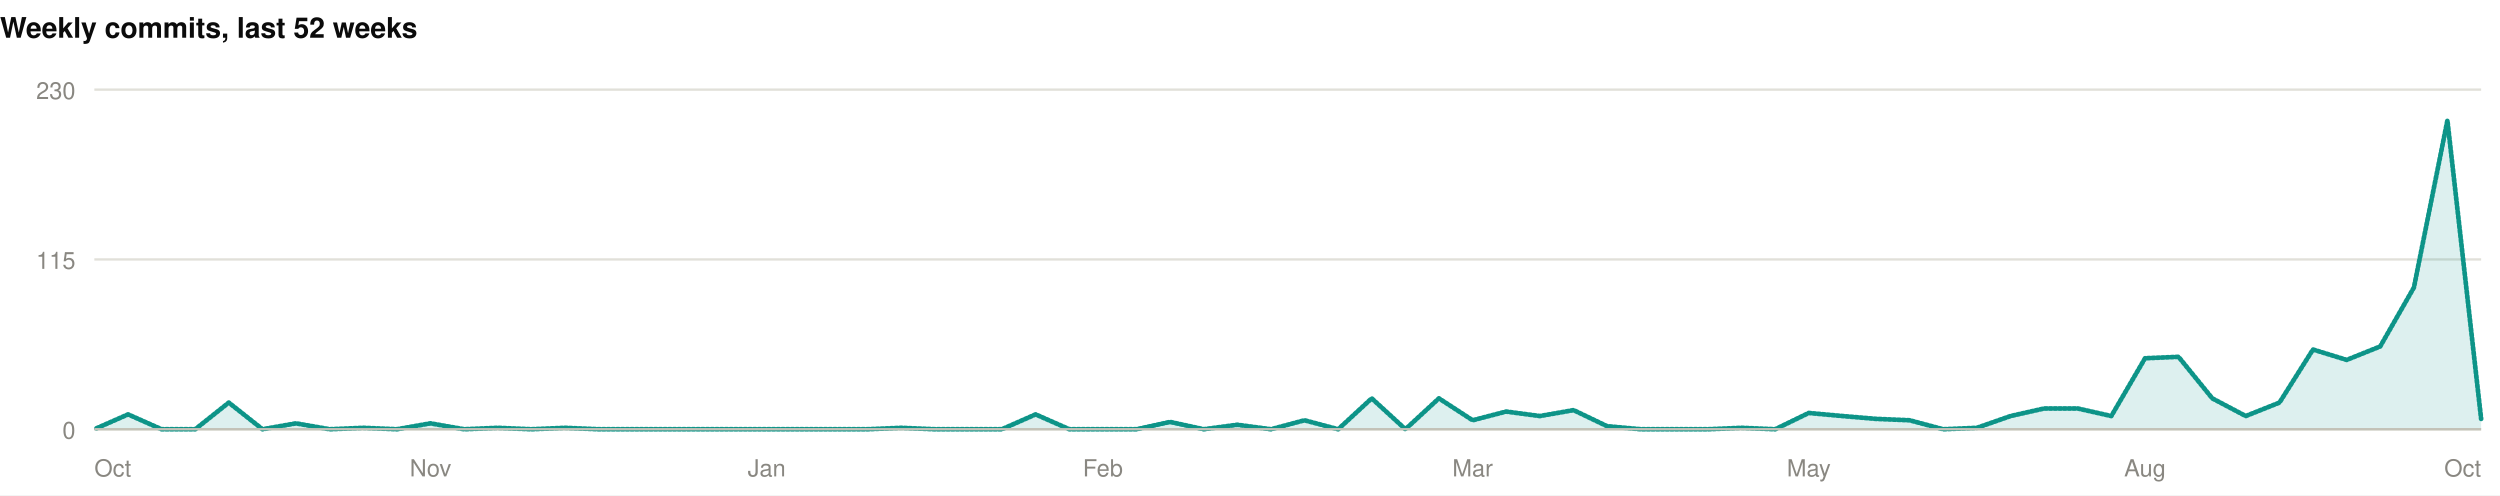
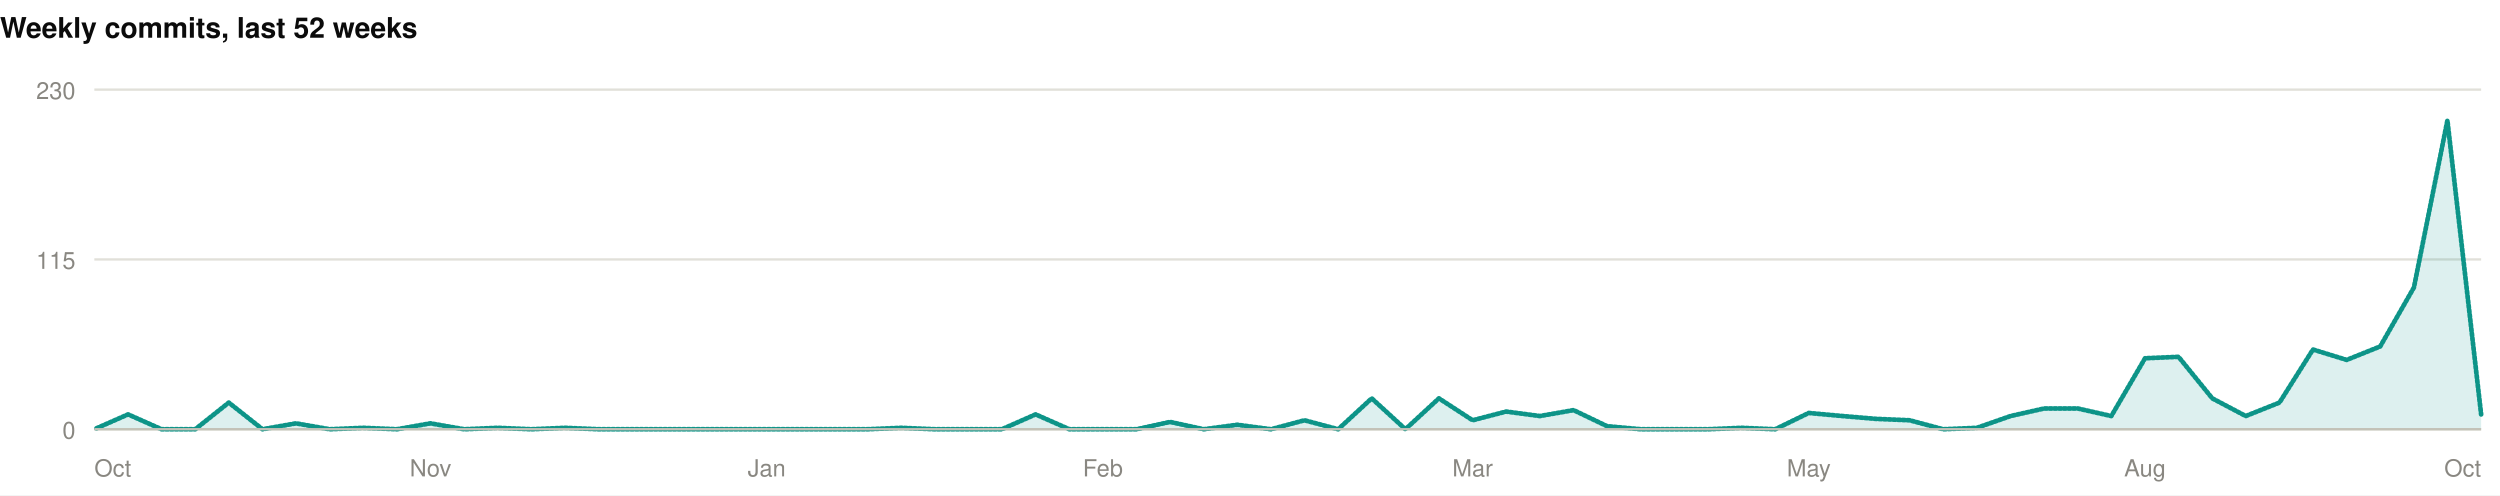
<svg xmlns="http://www.w3.org/2000/svg" width="1060" height="210" viewBox="0 0 1060 210" role="img">
  <rect width="1060" height="210" fill="#ffffff" />
  <style>
@keyframes grow{from{transform:scaleX(0)}}
@keyframes rise{from{opacity:0;transform:translateY(9px)}}
@keyframes fade{from{opacity:0}}
@keyframes draw{to{stroke-dashoffset:0}}
.bar{transform-box:fill-box;transform-origin:left center;animation:grow .9s cubic-bezier(.22,1,.36,1) var(--d,0s) both}
.rise{animation:rise .7s cubic-bezier(.22,1,.36,1) var(--d,0s) both}
.fade{animation:fade .8s ease-out var(--d,0s) both}
.draw{animation:draw 1.7s ease-out .1s both}
@media (prefers-reduced-motion:reduce){
.bar,.rise,.fade,.draw{animation:none;transform:none;opacity:1;stroke-dashoffset:0}
}
</style>
  <g>
    <text x="0" y="16" font-family="-apple-system,BlinkMacSystemFont,'Segoe UI',Helvetica,Arial,sans-serif" font-size="12" font-weight="700" fill="#0b0b0b" text-anchor="start">Weekly commits, last 52 weeks</text>
    <line x1="40" y1="182" x2="1052" y2="182" stroke="#e1e0d9" stroke-width="1" />
    <text x="32" y="186" font-family="-apple-system,BlinkMacSystemFont,'Segoe UI',Helvetica,Arial,sans-serif" font-size="10" font-weight="400" fill="#898781" text-anchor="end">0</text>
    <line x1="40" y1="110" x2="1052" y2="110" stroke="#e1e0d9" stroke-width="1" />
    <text x="32" y="114" font-family="-apple-system,BlinkMacSystemFont,'Segoe UI',Helvetica,Arial,sans-serif" font-size="10" font-weight="400" fill="#898781" text-anchor="end">115</text>
    <line x1="40" y1="38" x2="1052" y2="38" stroke="#e1e0d9" stroke-width="1" />
    <text x="32" y="42" font-family="-apple-system,BlinkMacSystemFont,'Segoe UI',Helvetica,Arial,sans-serif" font-size="10" font-weight="400" fill="#898781" text-anchor="end">230</text>
-     <path class="fade" style="--d:.5s" d="M40.0,182.0L54.3,175.7L68.5,182.0L82.8,182.0L97.0,170.7L111.3,182.0L125.5,179.5L139.8,182.0L154.0,181.4L168.3,182.0L182.5,179.5L196.8,182.0L211.0,181.4L225.3,182.0L239.5,181.4L253.8,182.0L268.1,182.0L282.3,182.0L296.6,182.0L310.8,182.0L325.1,182.0L339.3,182.0L353.6,182.0L367.8,182.0L382.1,181.4L396.3,182.0L410.6,182.0L424.8,182.0L439.1,175.7L453.4,182.0L467.6,182.0L481.9,182.0L496.1,178.9L510.4,182.0L524.6,180.1L538.9,182.0L553.1,178.2L567.4,182.0L581.6,168.9L595.9,182.0L610.1,168.9L624.4,178.2L638.6,174.5L652.9,176.4L667.2,173.9L681.4,180.7L695.7,182.0L709.9,182.0L724.2,182.0L738.4,181.4L752.7,182.0L766.9,175.1L781.2,176.4L795.4,177.6L809.7,178.2L823.9,182.0L838.2,181.4L852.5,176.4L866.7,173.2L881.0,173.2L895.2,176.4L909.5,151.9L923.7,151.3L938.0,168.9L952.2,176.4L966.5,170.7L980.7,148.2L995.0,152.6L1009.2,146.9L1023.5,121.9L1037.7,51.1L1052.0,177.6L1052.0,182L40.0,182Z" fill="rgba(13,148,136,0.14)" />
-     <path class="draw" pathLength="1" stroke-dasharray="1" stroke-dashoffset="1" d="M40.0,182.0L54.3,175.7L68.5,182.0L82.8,182.0L97.0,170.7L111.3,182.0L125.5,179.5L139.8,182.0L154.0,181.4L168.3,182.0L182.5,179.5L196.8,182.0L211.0,181.4L225.3,182.0L239.5,181.4L253.8,182.0L268.1,182.0L282.3,182.0L296.6,182.0L310.8,182.0L325.1,182.0L339.3,182.0L353.6,182.0L367.8,182.0L382.1,181.4L396.3,182.0L410.6,182.0L424.8,182.0L439.1,175.7L453.4,182.0L467.6,182.0L481.9,182.0L496.1,178.9L510.4,182.0L524.6,180.1L538.9,182.0L553.1,178.2L567.4,182.0L581.6,168.9L595.9,182.0L610.1,168.9L624.4,178.2L638.6,174.5L652.9,176.4L667.2,173.9L681.4,180.7L695.7,182.0L709.9,182.0L724.2,182.0L738.4,181.4L752.7,182.0L766.9,175.1L781.2,176.4L795.4,177.6L809.7,178.2L823.9,182.0L838.2,181.4L852.5,176.4L866.7,173.2L881.0,173.2L895.2,176.4L909.5,151.9L923.7,151.3L938.0,168.9L952.2,176.4L966.5,170.7L980.7,148.2L995.0,152.6L1009.2,146.9L1023.5,121.9L1037.7,51.1L1052.0,177.6" fill="none" stroke="#0d9488" stroke-width="2" stroke-linejoin="round" stroke-linecap="round" />
+     <path class="fade" style="--d:.5s" d="M40.0,182.0L54.3,175.7L68.5,182.0L82.8,182.0L97.0,170.7L111.3,182.0L125.5,179.5L139.8,182.0L154.0,181.4L168.3,182.0L182.5,179.5L196.8,182.0L211.0,181.4L225.3,182.0L239.5,181.4L253.8,182.0L268.1,182.0L282.3,182.0L296.6,182.0L310.8,182.0L325.1,182.0L339.3,182.0L353.6,182.0L367.8,182.0L382.1,181.4L396.3,182.0L410.6,182.0L424.8,182.0L439.1,175.7L453.4,182.0L467.6,182.0L481.9,182.0L496.1,178.9L510.4,182.0L524.6,180.1L538.9,182.0L553.1,178.2L567.4,182.0L581.6,168.9L595.9,182.0L610.1,168.9L624.4,178.2L638.6,174.5L652.9,176.4L667.2,173.9L681.4,180.7L695.7,182.0L709.9,182.0L724.2,182.0L738.4,181.4L752.7,182.0L766.9,175.1L781.2,176.4L795.4,177.6L809.7,178.2L823.9,182.0L838.2,181.4L852.5,176.4L866.7,173.2L881.0,173.2L895.2,176.4L909.5,151.9L923.7,151.3L938.0,168.9L952.2,176.4L966.5,170.7L980.7,148.2L995.0,152.6L1009.2,146.9L1023.5,121.9L1037.7,51.1L1052.0,175.7L1052.0,182L40.0,182Z" fill="rgba(13,148,136,0.14)" />
+     <path class="draw" pathLength="1" stroke-dasharray="1" stroke-dashoffset="1" d="M40.0,182.0L54.3,175.7L68.5,182.0L82.8,182.0L97.0,170.7L111.3,182.0L125.5,179.5L139.8,182.0L154.0,181.4L168.3,182.0L182.5,179.5L196.8,182.0L211.0,181.4L225.3,182.0L239.5,181.4L253.8,182.0L268.1,182.0L282.3,182.0L296.6,182.0L310.8,182.0L325.1,182.0L339.3,182.0L353.6,182.0L367.8,182.0L382.1,181.4L396.3,182.0L410.6,182.0L424.8,182.0L439.1,175.7L453.4,182.0L467.6,182.0L481.9,182.0L496.1,178.9L510.4,182.0L524.6,180.1L538.9,182.0L553.1,178.2L567.4,182.0L581.6,168.9L595.9,182.0L610.1,168.9L624.4,178.2L638.6,174.5L652.9,176.4L667.2,173.9L681.4,180.7L695.7,182.0L709.9,182.0L724.2,182.0L738.4,181.4L752.7,182.0L766.9,175.1L781.2,176.4L795.4,177.6L809.7,178.2L823.9,182.0L838.2,181.4L852.5,176.4L866.7,173.2L881.0,173.2L895.2,176.4L909.5,151.9L923.7,151.3L938.0,168.9L952.2,176.4L966.5,170.7L980.7,148.2L995.0,152.6L1009.2,146.9L1023.5,121.9L1037.7,51.1L1052.0,175.7" fill="none" stroke="#0d9488" stroke-width="2" stroke-linejoin="round" stroke-linecap="round" />
    <line x1="40" y1="182" x2="1052" y2="182" stroke="#c3c2b7" stroke-width="1" />
    <text x="40" y="202" font-family="-apple-system,BlinkMacSystemFont,'Segoe UI',Helvetica,Arial,sans-serif" font-size="10" font-weight="400" fill="#898781" text-anchor="start">Oct</text>
    <text x="182.535" y="202" font-family="-apple-system,BlinkMacSystemFont,'Segoe UI',Helvetica,Arial,sans-serif" font-size="10" font-weight="400" fill="#898781" text-anchor="middle">Nov</text>
    <text x="325.07" y="202" font-family="-apple-system,BlinkMacSystemFont,'Segoe UI',Helvetica,Arial,sans-serif" font-size="10" font-weight="400" fill="#898781" text-anchor="middle">Jan</text>
    <text x="467.606" y="202" font-family="-apple-system,BlinkMacSystemFont,'Segoe UI',Helvetica,Arial,sans-serif" font-size="10" font-weight="400" fill="#898781" text-anchor="middle">Feb</text>
    <text x="624.394" y="202" font-family="-apple-system,BlinkMacSystemFont,'Segoe UI',Helvetica,Arial,sans-serif" font-size="10" font-weight="400" fill="#898781" text-anchor="middle">Mar</text>
    <text x="766.93" y="202" font-family="-apple-system,BlinkMacSystemFont,'Segoe UI',Helvetica,Arial,sans-serif" font-size="10" font-weight="400" fill="#898781" text-anchor="middle">May</text>
    <text x="909.465" y="202" font-family="-apple-system,BlinkMacSystemFont,'Segoe UI',Helvetica,Arial,sans-serif" font-size="10" font-weight="400" fill="#898781" text-anchor="middle">Aug</text>
    <text x="1052" y="202" font-family="-apple-system,BlinkMacSystemFont,'Segoe UI',Helvetica,Arial,sans-serif" font-size="10" font-weight="400" fill="#898781" text-anchor="end">Oct</text>
  </g>
</svg>
